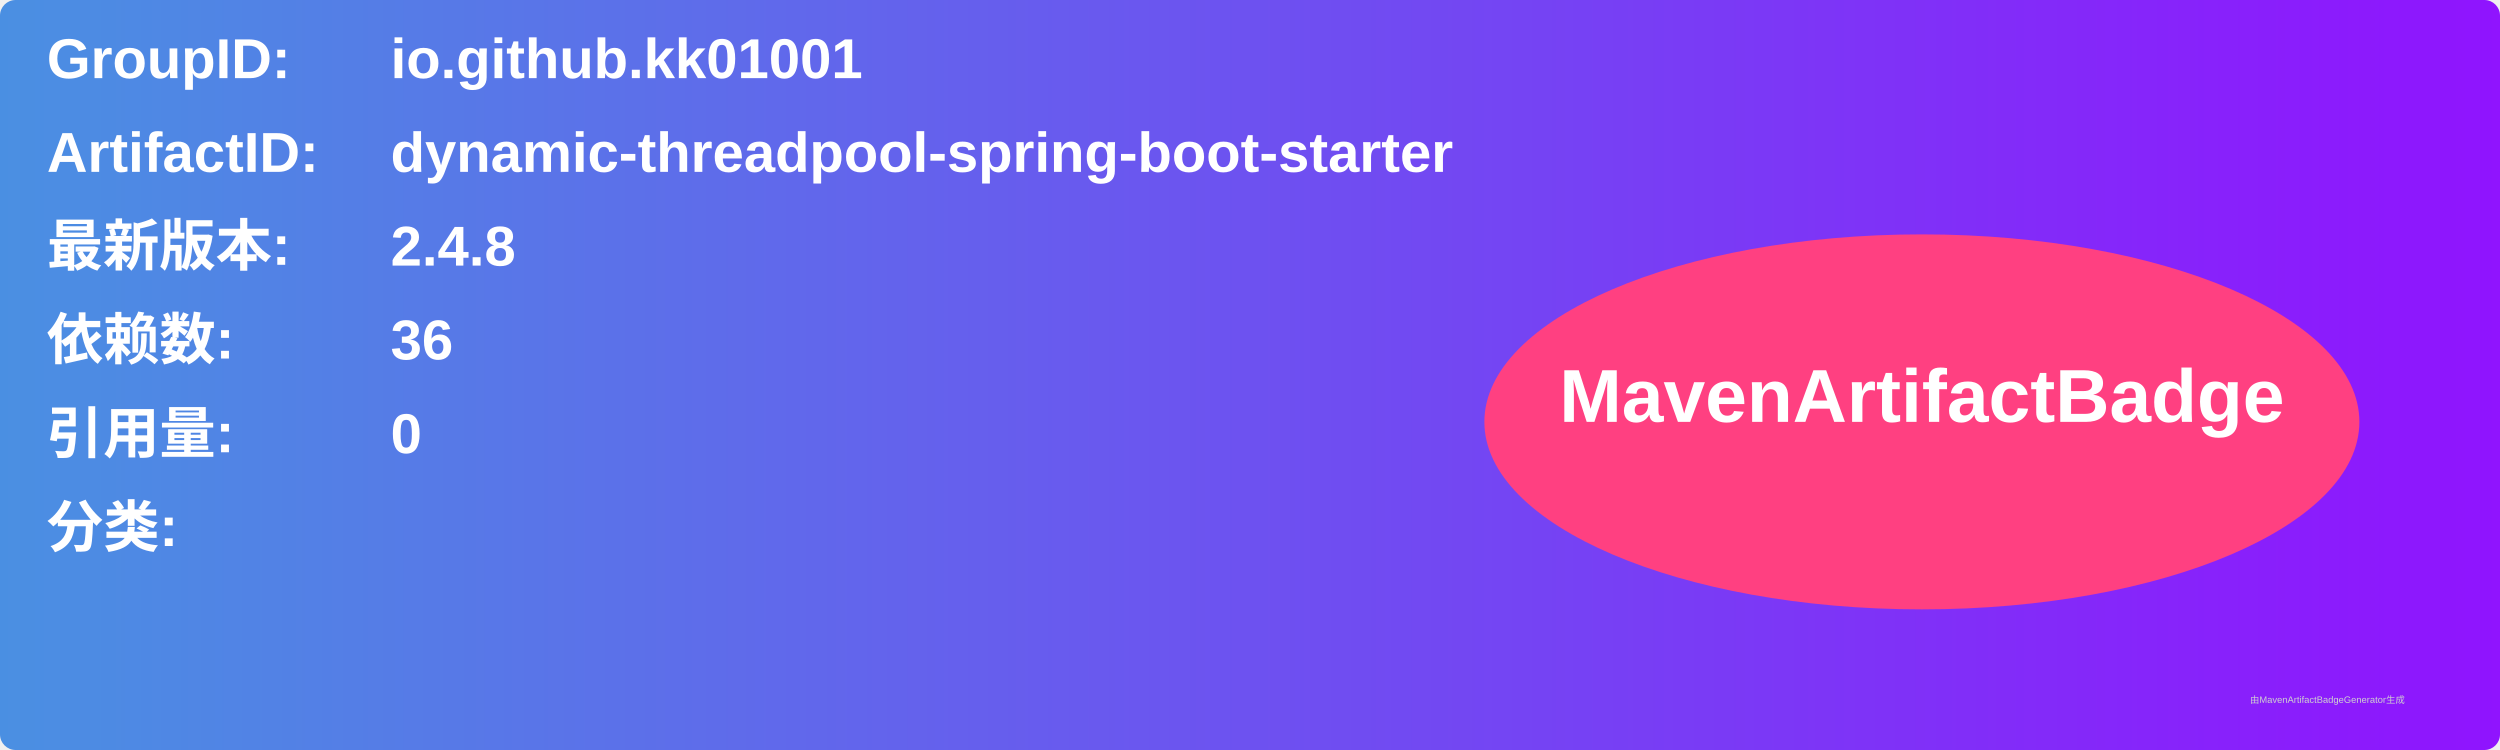
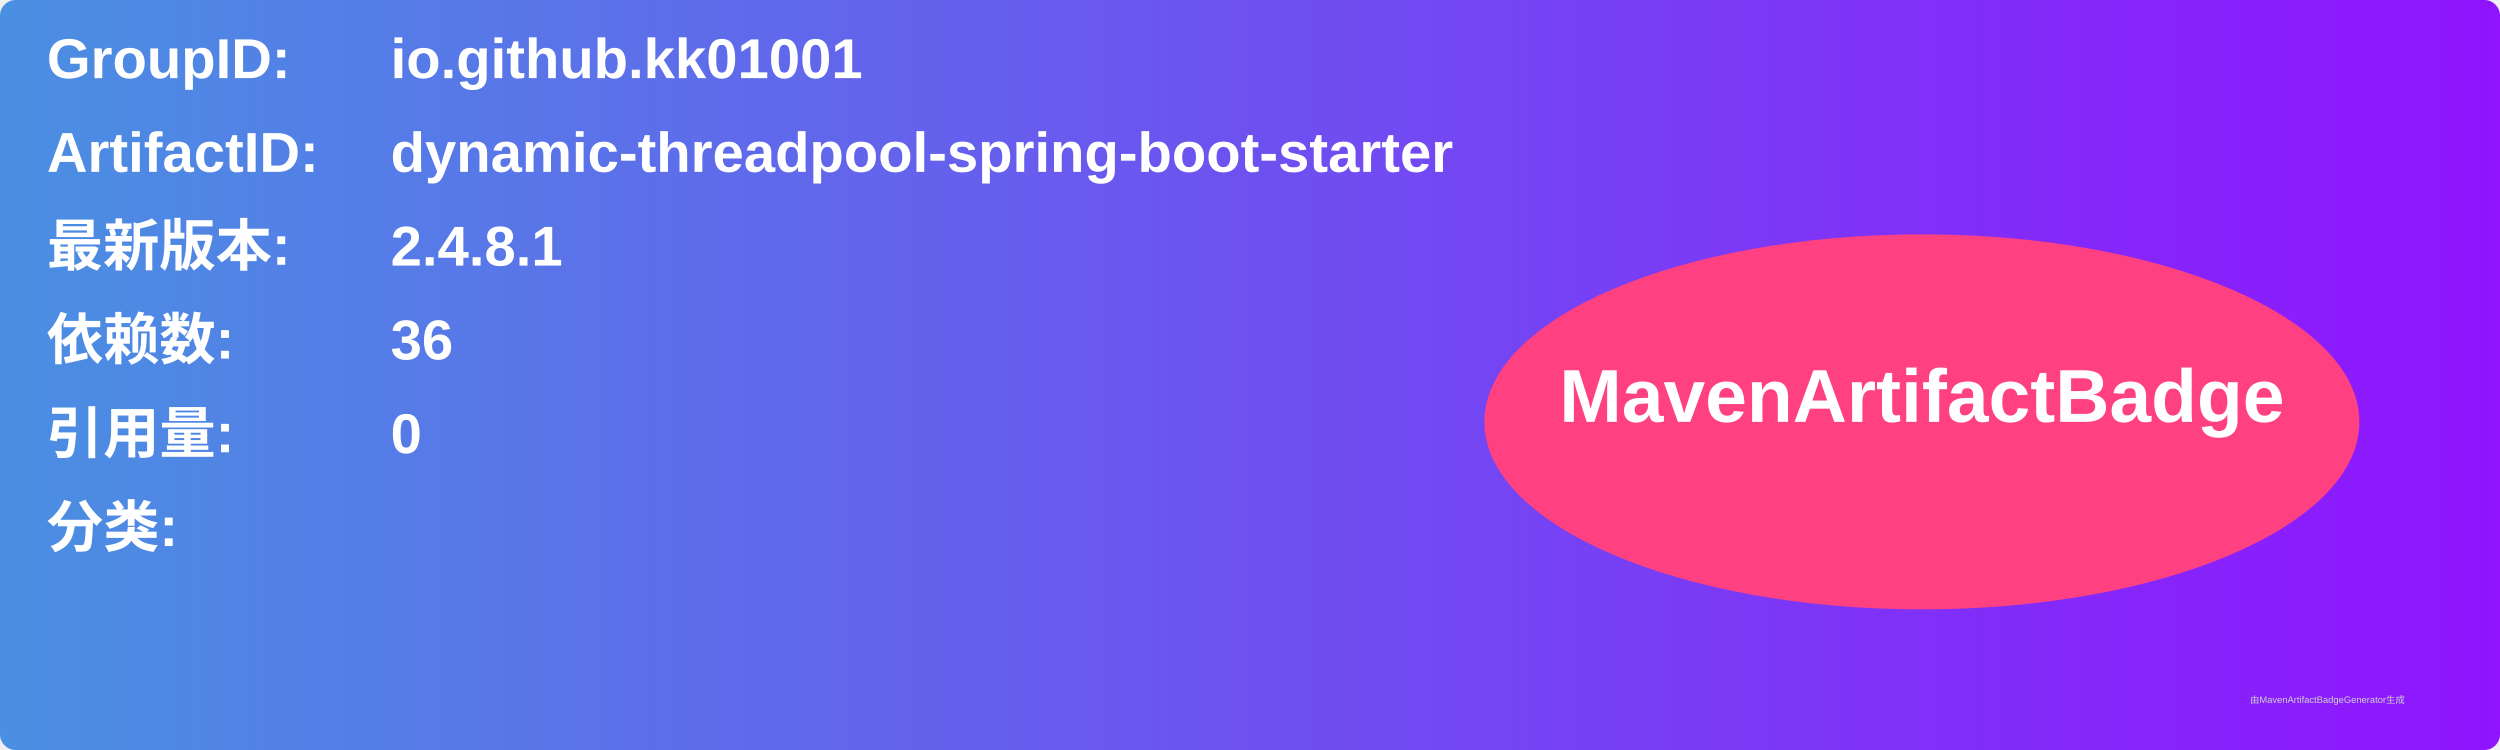
<svg xmlns="http://www.w3.org/2000/svg" width="800" height="240" viewBox="0 0 800 240">
  <linearGradient id="grad" x1="0%" y1="0%" x2="100%" y2="0%">
    <stop offset="0%" stop-color="#4a90e2" />
    <stop offset="100%" stop-color="#9013fe" />
  </linearGradient>
  <rect width="100%" height="100%" rx="5" ry="5" fill="url(#grad)" />
  <g transform="translate(15, 15)">
    <text x="0" y="10" font-family="Arial" font-size="18" fill="white" font-weight="bold" width="260">GroupID:</text>
    <text x="110" y="10" font-family="Arial" font-size="18" fill="white" font-weight="bold" width="460">io.github.kk01001</text>
    <text x="0" y="40" font-family="Arial" font-size="18" fill="white" font-weight="bold" width="260">ArtifactID:</text>
    <text x="110" y="40" font-family="Arial" font-size="18" fill="white" font-weight="bold" width="460">dynamic-threadpool-spring-boot-starter</text>
    <text x="0" y="70" font-family="Arial" font-size="18" fill="white" font-weight="bold">最新版本:</text>
    <text x="110" y="70" font-family="Arial" font-size="18" fill="white" font-weight="bold">
-       <tspan font-weight="bold">2.4.8</tspan>
+       <tspan font-weight="bold">2.4.8.1</tspan>
    </text>
    <text x="0" y="100" font-family="Arial" font-size="18" fill="white" font-weight="bold">依赖数: </text>
    <text x="110" y="100" font-family="Arial" font-size="18" fill="white">
      <tspan font-weight="bold">36</tspan>
    </text>
    <text x="0" y="130" font-family="Arial" font-size="18" fill="white" font-weight="bold">引用量: </text>
    <text x="110" y="130" font-family="Arial" font-size="18" fill="white">
      <tspan font-weight="bold">0</tspan>
    </text>
    <text x="0" y="160" font-family="Arial" font-size="18" fill="white" font-weight="bold">分类:</text>
    <text x="10" y="190" font-family="Arial" font-size="10" fill="white">
      <tspan font-weight="bold" />
    </text>
    <ellipse cx="600" cy="120" rx="140" ry="60" fill="#ff4081" />
    <text x="600" y="120" text-anchor="middle" font-family="Arial" font-size="24" fill="white" font-weight="bold">MavenArtifactBadge</text>
  </g>
  <text x="720" y="225" font-family="Arial" font-size="3" fill="#d0d0d0">由MavenArtifactBadgeGenerator生成</text>
</svg>
